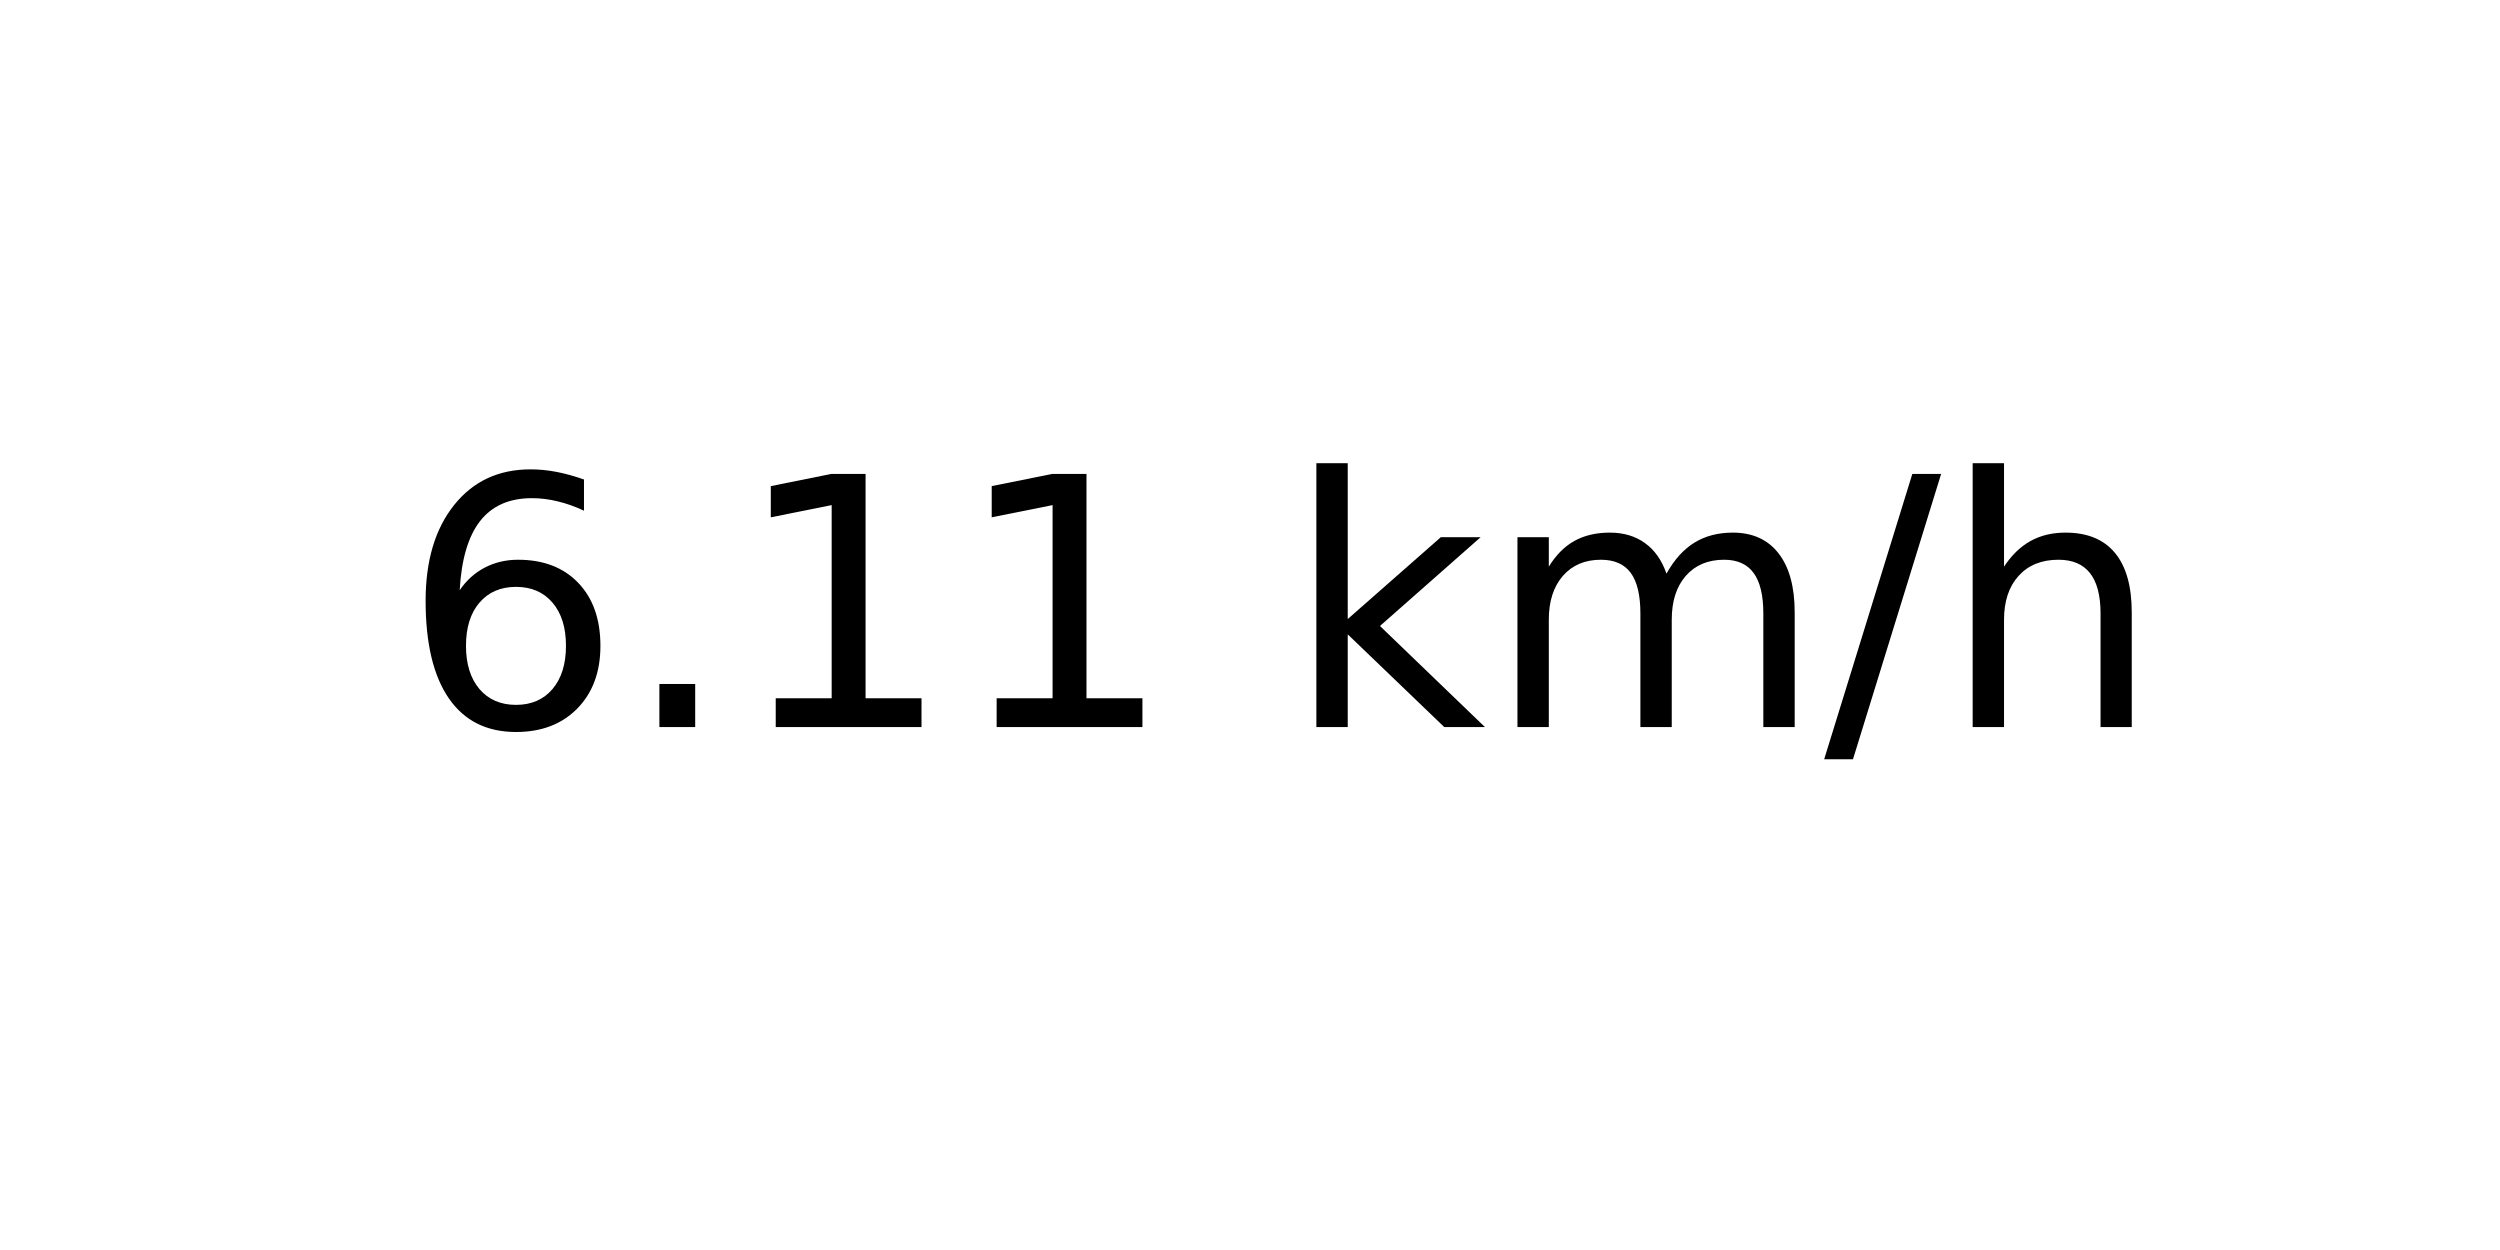
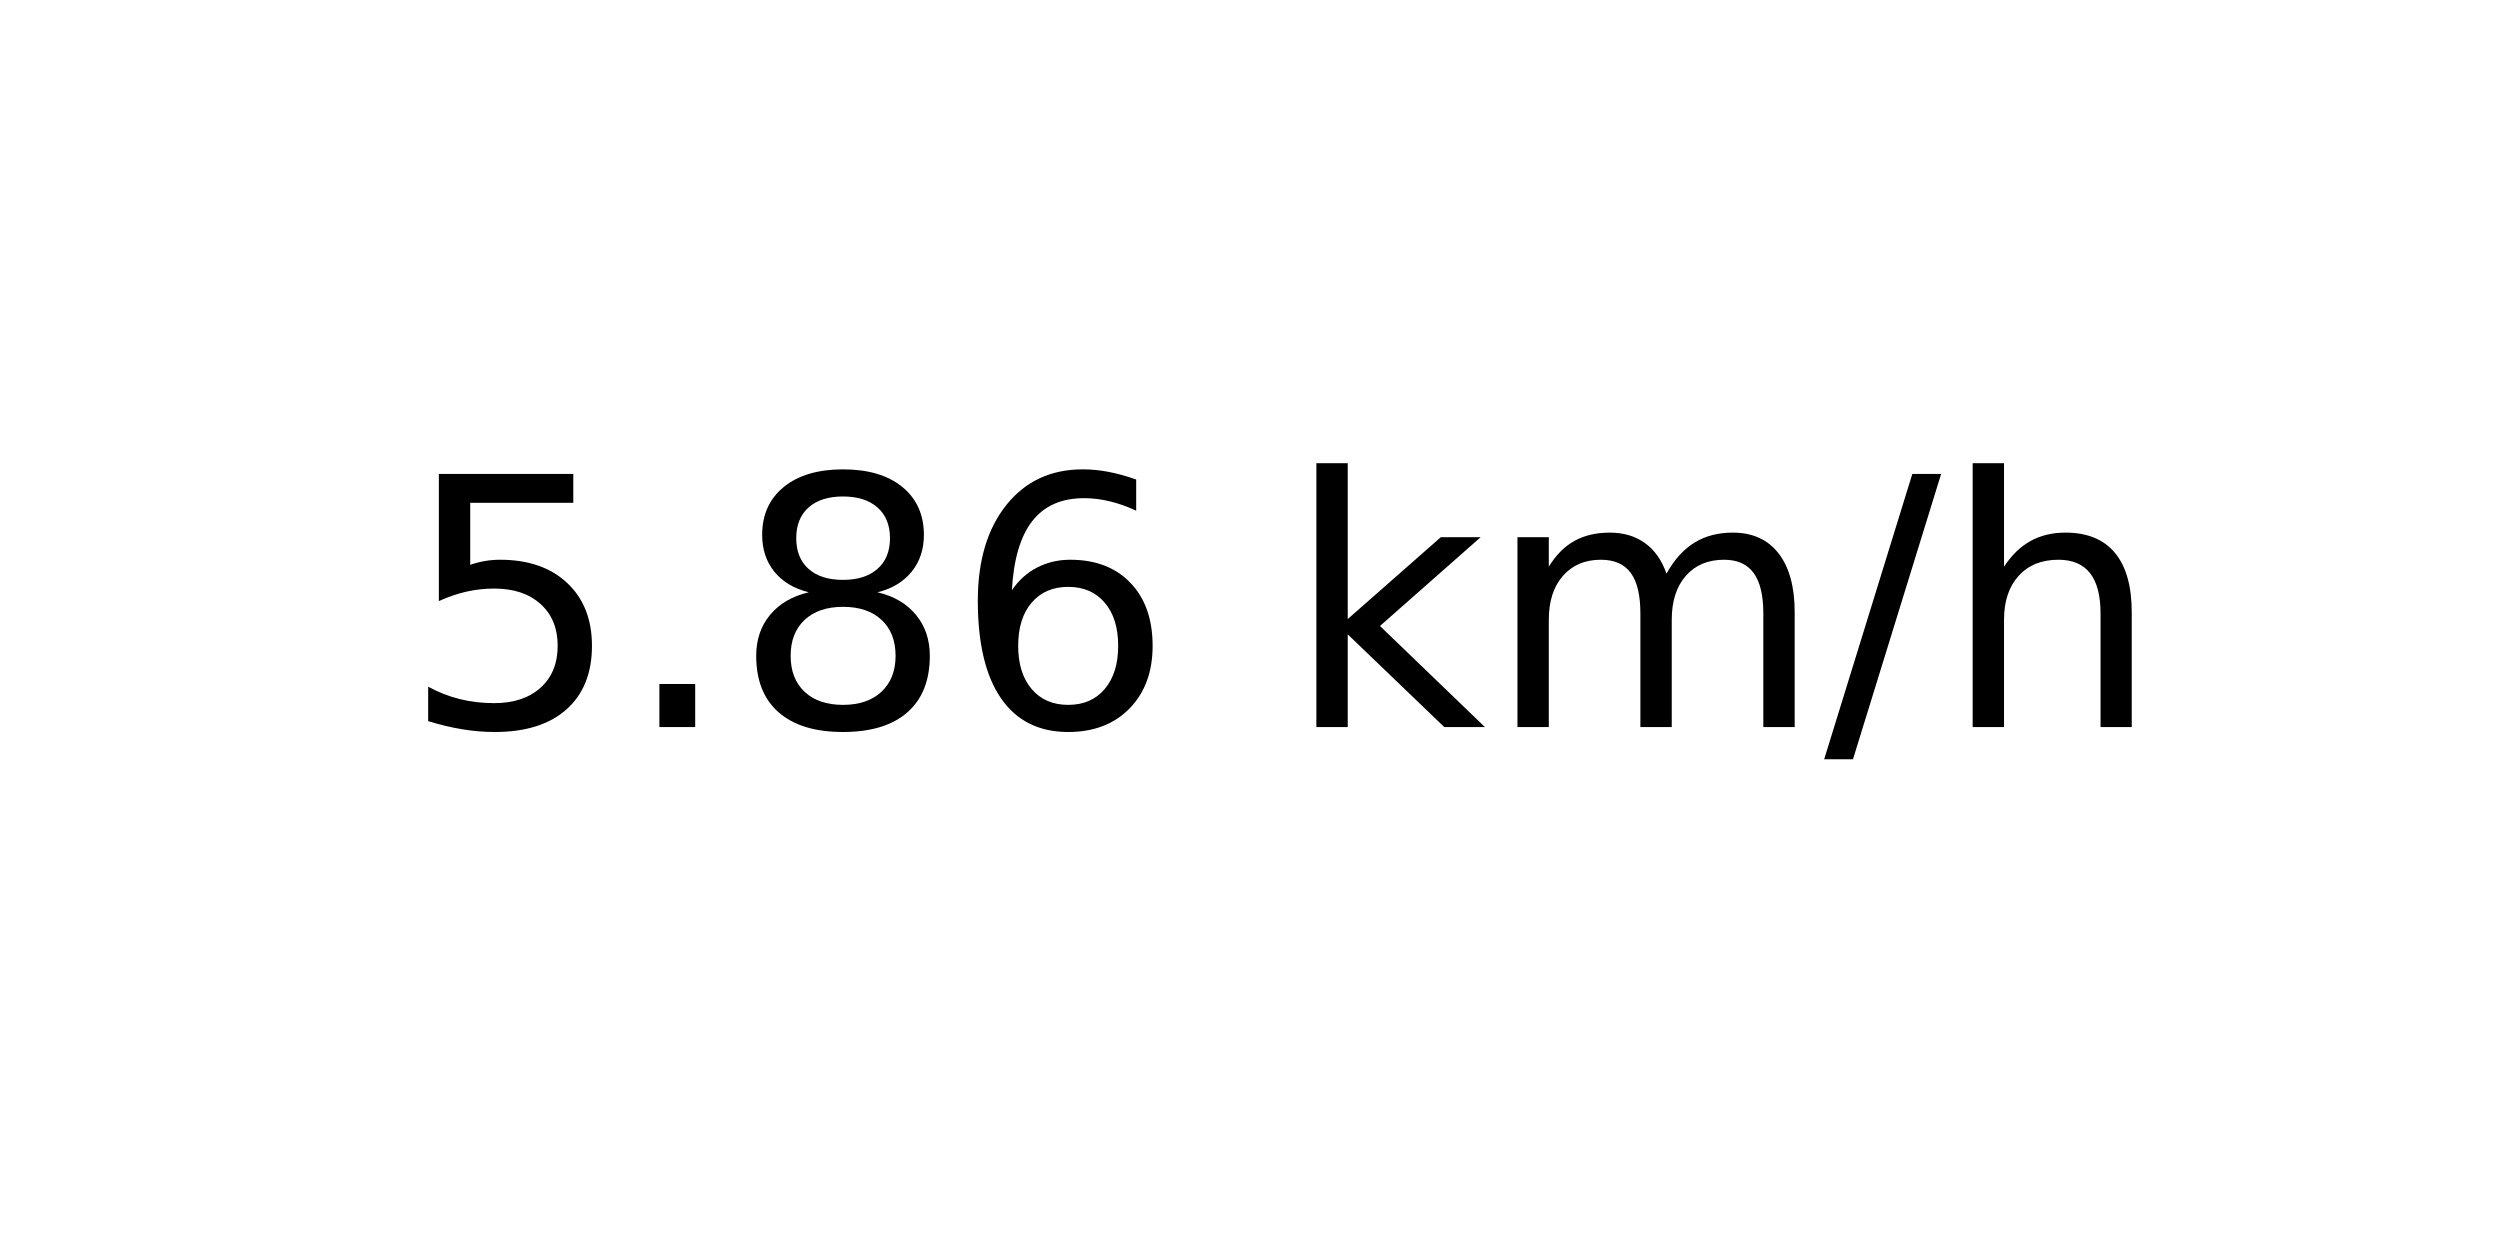
<svg xmlns="http://www.w3.org/2000/svg" xmlns:xlink="http://www.w3.org/1999/xlink" width="72pt" height="36pt" viewBox="0 0 72 36" version="1.1">
  <defs>
    <style type="text/css">*{stroke-linejoin: round; stroke-linecap: butt}</style>
  </defs>
  <g id="figure_1">
    <g id="axes_1">
      <g id="text_1">
        <g transform="translate(11.55937 20.93937) scale(0.1 -0.1)">
          <defs>
+             <path id="DejaVuSans-35" d="M 691 4666  L 3169 4666  L 3169 4134  L 1269 4134  L 1269 2991  Q 1406 3038 1543 3061  Q 1681 3084 1819 3084  Q 2600 3084 3056 2656  Q 3513 2228 3513 1497  Q 3513 744 3044 326  Q 2575 -91 1722 -91  Q 1428 -91 1123 -41  Q 819 9 494 109  L 494 744  Q 775 591 1075 516  Q 1375 441 1709 441  Q 2250 441 2565 725  Q 2881 1009 2881 1497  Q 2881 1984 2565 2268  Q 2250 2553 1709 2553  Q 1456 2553 1204 2497  Q 953 2441 691 2322  L 691 4666  z " transform="scale(0.015625)" />
+             <path id="DejaVuSans-2e" d="M 684 794  L 1344 794  L 1344 0  L 684 0  L 684 794  z " transform="scale(0.015625)" />
+             <path id="DejaVuSans-38" d="M 2034 2216  Q 1584 2216 1326 1975  Q 1069 1734 1069 1313  Q 1069 891 1326 650  Q 1584 409 2034 409  Q 2484 409 2743 651  Q 3003 894 3003 1313  Q 3003 1734 2745 1975  Q 2488 2216 2034 2216  z M 1403 2484  Q 997 2584 770 2862  Q 544 3141 544 3541  Q 544 4100 942 4425  Q 1341 4750 2034 4750  Q 2731 4750 3128 4425  Q 3525 4100 3525 3541  Q 3525 3141 3298 2862  Q 3072 2584 2669 2484  Q 3125 2378 3379 2068  Q 3634 1759 3634 1313  Q 3634 634 3220 271  Q 2806 -91 2034 -91  Q 1263 -91 848 271  Q 434 634 434 1313  Q 434 1759 690 2068  Q 947 2378 1403 2484  z M 1172 3481  Q 1172 3119 1398 2916  Q 1625 2713 2034 2713  Q 2441 2713 2670 2916  Q 2900 3119 2900 3481  Q 2900 3844 2670 4047  Q 2441 4250 2034 4250  Q 1625 4250 1398 4047  Q 1172 3844 1172 3481  z " transform="scale(0.015625)" />
            <path id="DejaVuSans-36" d="M 2113 2584  Q 1688 2584 1439 2293  Q 1191 2003 1191 1497  Q 1191 994 1439 701  Q 1688 409 2113 409  Q 2538 409 2786 701  Q 3034 994 3034 1497  Q 3034 2003 2786 2293  Q 2538 2584 2113 2584  z M 3366 4563  L 3366 3988  Q 3128 4100 2886 4159  Q 2644 4219 2406 4219  Q 1781 4219 1451 3797  Q 1122 3375 1075 2522  Q 1259 2794 1537 2939  Q 1816 3084 2150 3084  Q 2853 3084 3261 2657  Q 3669 2231 3669 1497  Q 3669 778 3244 343  Q 2819 -91 2113 -91  Q 1303 -91 875 529  Q 447 1150 447 2328  Q 447 3434 972 4092  Q 1497 4750 2381 4750  Q 2619 4750 2861 4703  Q 3103 4656 3366 4563  z " transform="scale(0.015625)" />
-             <path id="DejaVuSans-2e" d="M 684 794  L 1344 794  L 1344 0  L 684 0  L 684 794  z " transform="scale(0.015625)" />
-             <path id="DejaVuSans-31" d="M 794 531  L 1825 531  L 1825 4091  L 703 3866  L 703 4441  L 1819 4666  L 2450 4666  L 2450 531  L 3481 531  L 3481 0  L 794 0  L 794 531  z " transform="scale(0.015625)" />
            <path id="DejaVuSans-20" transform="scale(0.015625)" />
            <path id="DejaVuSans-6b" d="M 581 4863  L 1159 4863  L 1159 1991  L 2875 3500  L 3609 3500  L 1753 1863  L 3688 0  L 2938 0  L 1159 1709  L 1159 0  L 581 0  L 581 4863  z " transform="scale(0.015625)" />
            <path id="DejaVuSans-6d" d="M 3328 2828  Q 3544 3216 3844 3400  Q 4144 3584 4550 3584  Q 5097 3584 5394 3201  Q 5691 2819 5691 2113  L 5691 0  L 5113 0  L 5113 2094  Q 5113 2597 4934 2840  Q 4756 3084 4391 3084  Q 3944 3084 3684 2787  Q 3425 2491 3425 1978  L 3425 0  L 2847 0  L 2847 2094  Q 2847 2600 2669 2842  Q 2491 3084 2119 3084  Q 1678 3084 1418 2786  Q 1159 2488 1159 1978  L 1159 0  L 581 0  L 581 3500  L 1159 3500  L 1159 2956  Q 1356 3278 1631 3431  Q 1906 3584 2284 3584  Q 2666 3584 2933 3390  Q 3200 3197 3328 2828  z " transform="scale(0.015625)" />
            <path id="DejaVuSans-2f" d="M 1625 4666  L 2156 4666  L 531 -594  L 0 -594  L 1625 4666  z " transform="scale(0.015625)" />
            <path id="DejaVuSans-68" d="M 3513 2113  L 3513 0  L 2938 0  L 2938 2094  Q 2938 2591 2744 2837  Q 2550 3084 2163 3084  Q 1697 3084 1428 2787  Q 1159 2491 1159 1978  L 1159 0  L 581 0  L 581 4863  L 1159 4863  L 1159 2956  Q 1366 3272 1645 3428  Q 1925 3584 2291 3584  Q 2894 3584 3203 3211  Q 3513 2838 3513 2113  z " transform="scale(0.015625)" />
          </defs>
-           <use xlink:href="#DejaVuSans-36" />
+           <use xlink:href="#DejaVuSans-35" />
          <use xlink:href="#DejaVuSans-2e" x="63.623" />
-           <use xlink:href="#DejaVuSans-31" x="95.41" />
-           <use xlink:href="#DejaVuSans-31" x="159.033" />
+           <use xlink:href="#DejaVuSans-38" x="95.41" />
+           <use xlink:href="#DejaVuSans-36" x="159.033" />
          <use xlink:href="#DejaVuSans-20" x="222.656" />
          <use xlink:href="#DejaVuSans-6b" x="254.443" />
          <use xlink:href="#DejaVuSans-6d" x="312.354" />
          <use xlink:href="#DejaVuSans-2f" x="409.766" />
          <use xlink:href="#DejaVuSans-68" x="443.457" />
        </g>
      </g>
    </g>
  </g>
</svg>
